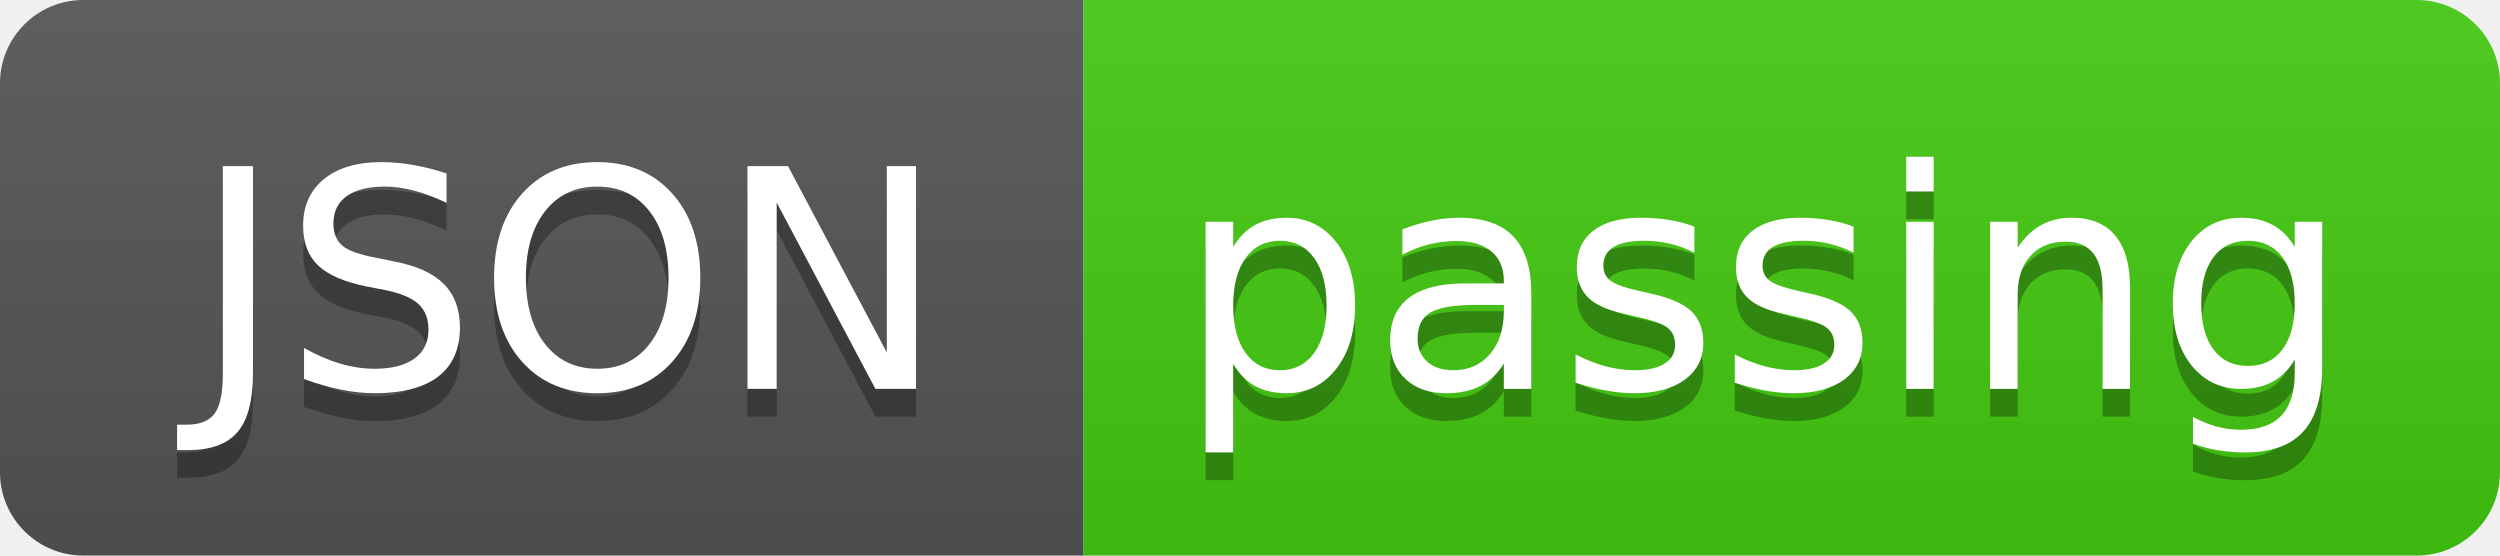
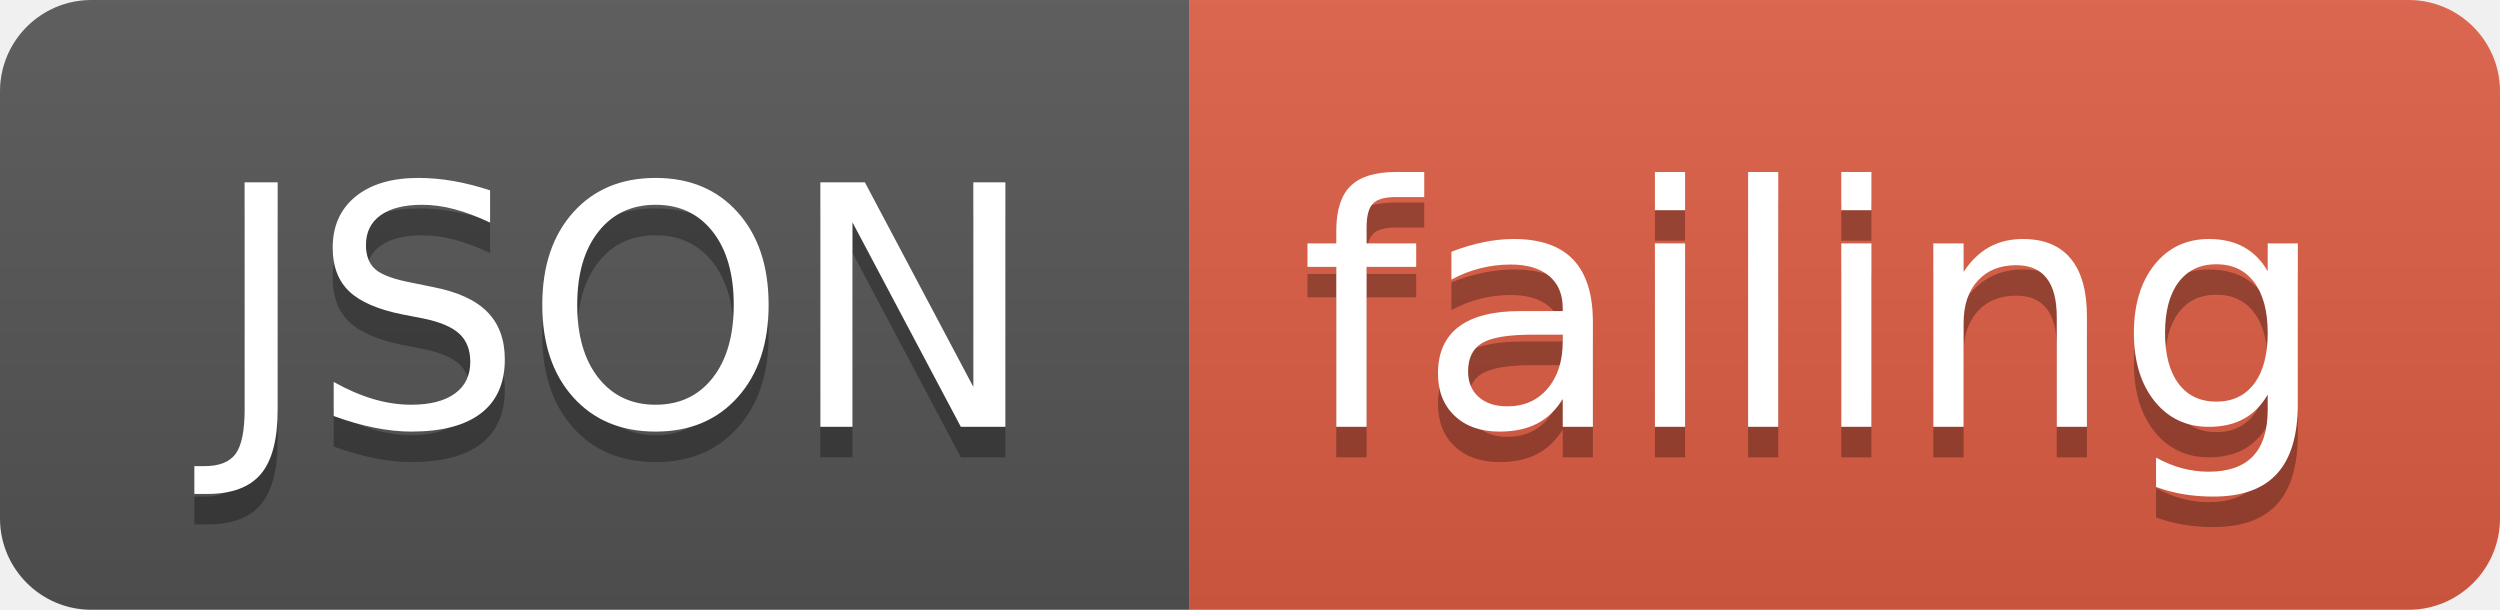
- <svg xmlns="http://www.w3.org/2000/svg" width="90" height="20">
+ <svg xmlns="http://www.w3.org/2000/svg" width="82" height="20">
  <linearGradient id="smooth" x2="0" y2="100%">
    <stop offset="0" stop-color="#bbb" stop-opacity=".1" />
    <stop offset="1" stop-opacity=".1" />
  </linearGradient>
  <clipPath id="round">
-     <rect width="90" height="20" rx="3" fill="#fff" />
+     <rect width="82" height="20" rx="3" fill="#fff" />
  </clipPath>
  <g clip-path="url(#round)">
    <rect width="39" height="20" fill="#555" />
-     <rect x="39" width="51" height="20" fill="#4c1" />
-     <rect width="90" height="20" fill="url(#smooth)" />
+     <rect x="39" width="43" height="20" fill="#e05d44" />
+     <rect width="82" height="20" fill="url(#smooth)" />
  </g>
  <g fill="#fff" text-anchor="middle" font-family="DejaVu Sans,Verdana,Geneva,sans-serif" font-size="110">
    <text x="205" y="150" fill="#010101" fill-opacity=".3" transform="scale(0.1)" textLength="290" lengthAdjust="spacing">JSON</text>
    <text x="205" y="140" transform="scale(0.1)" textLength="290" lengthAdjust="spacing">JSON</text>
-     <text x="635" y="150" fill="#010101" fill-opacity=".3" transform="scale(0.1)" textLength="410" lengthAdjust="spacing">passing</text>
-     <text x="635" y="140" transform="scale(0.1)" textLength="410" lengthAdjust="spacing">passing</text>
+     <text x="595" y="150" fill="#010101" fill-opacity=".3" transform="scale(0.1)" textLength="330" lengthAdjust="spacing">failing</text>
+     <text x="595" y="140" transform="scale(0.1)" textLength="330" lengthAdjust="spacing">failing</text>
  </g>
</svg>
